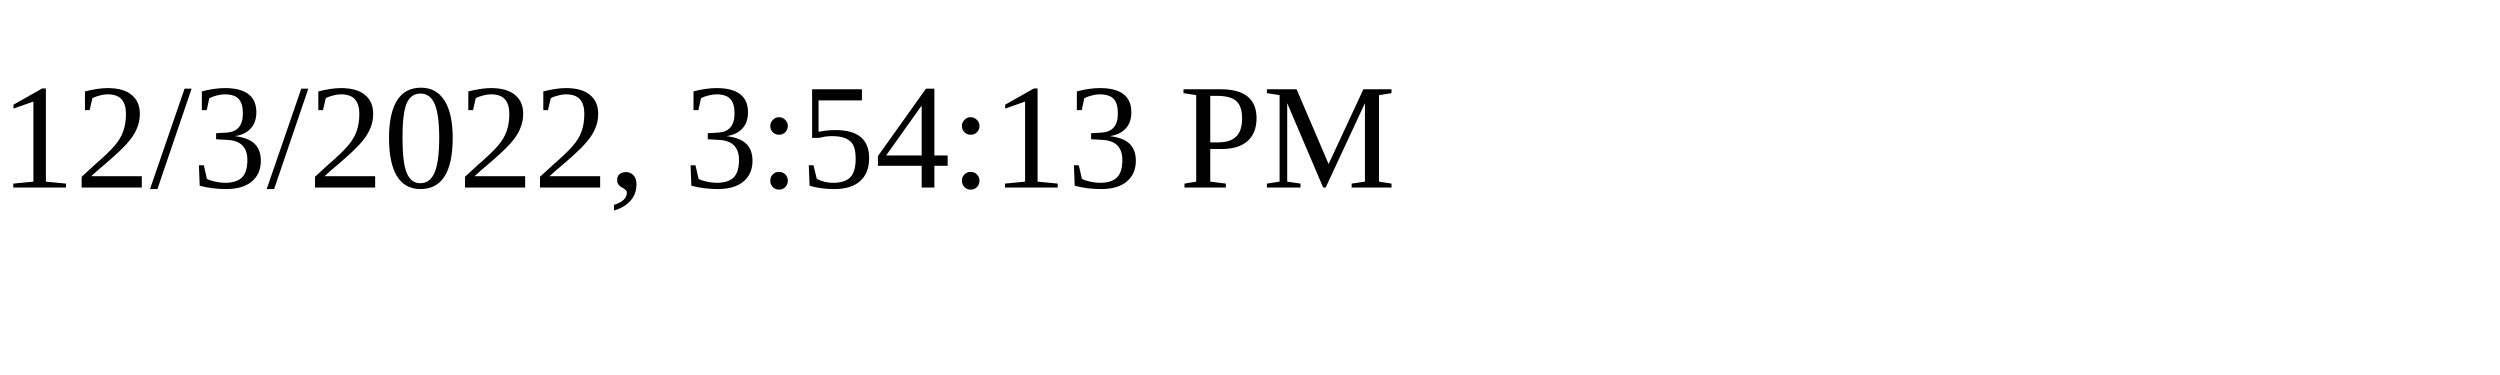
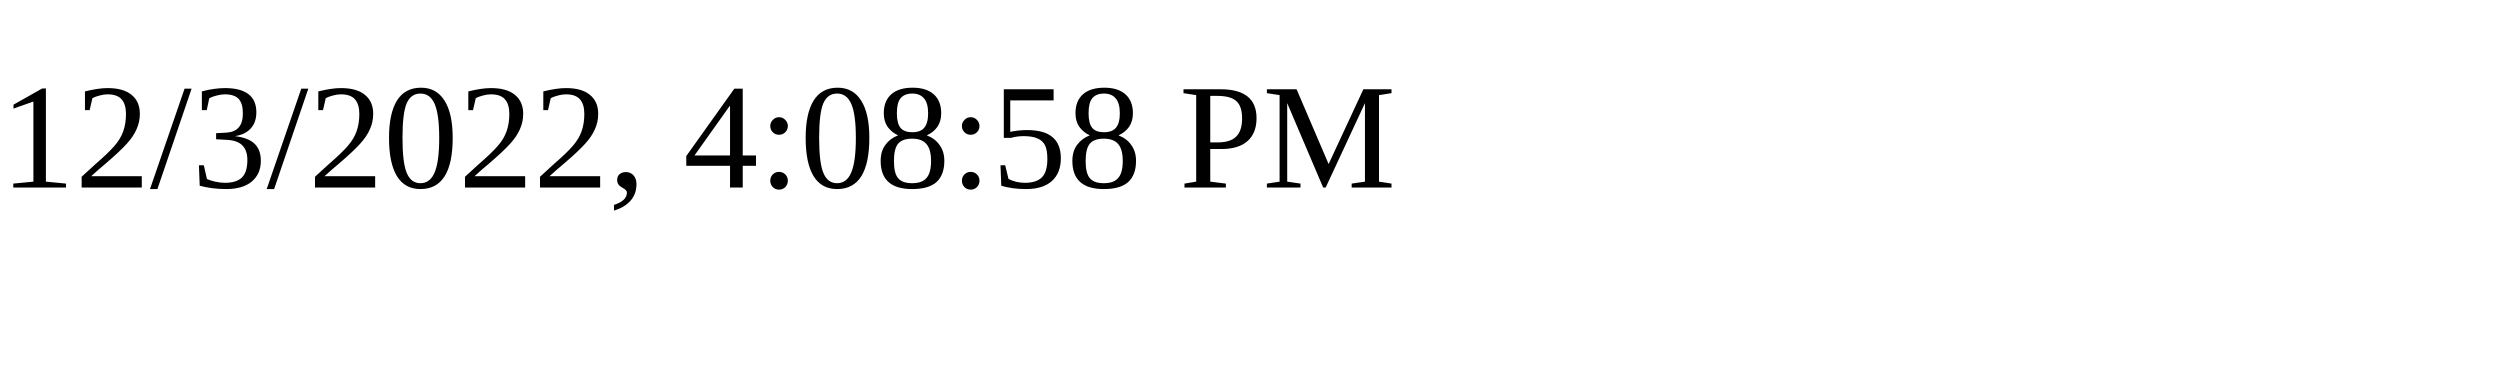
<svg xmlns="http://www.w3.org/2000/svg" height="30" width="200">
-   <text x="0" y="15">12/3/2022, 3:54:13 PM</text>
+   <text x="0" y="15">12/3/2022, 4:08:58 PM</text>
</svg>
